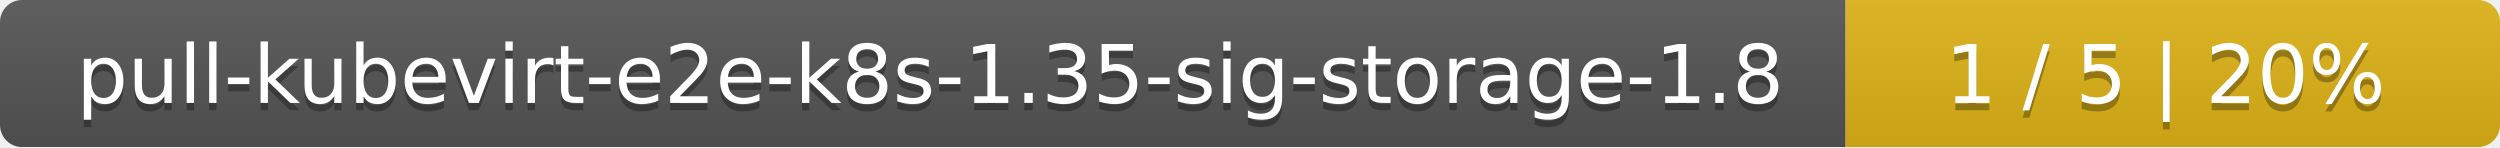
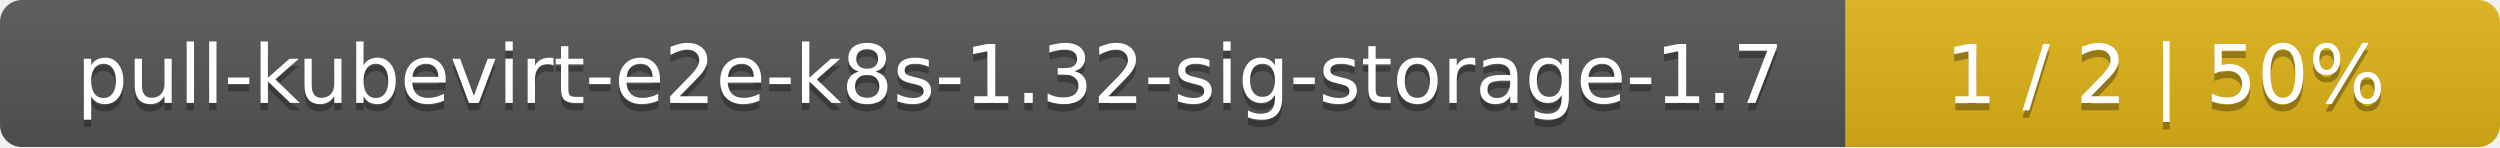
<svg xmlns="http://www.w3.org/2000/svg" width="340" height="20">
  <linearGradient id="smooth" x2="0" y2="100%">
    <stop offset="0" stop-color="#bbb" stop-opacity=".1" />
    <stop offset="1" stop-opacity=".1" />
  </linearGradient>
  <mask id="round">
    <rect width="340" height="20" rx="3" fill="#fff" />
  </mask>
  <g mask="url(#round)">
    <rect width="251" height="20" fill="#555" />
    <rect x="251" width="89" height="20" fill="#dfb317" />
    <rect width="340" height="20" fill="url(#smooth)" />
  </g>
  <g fill="#fff" text-anchor="middle" font-family="DejaVu Sans,Verdana,Geneva,sans-serif" font-size="11">
-     <text x="126.5" y="15" fill="#010101" fill-opacity=".3">pull-kubevirt-e2e-k8s-1.35-sig-storage-1.8</text>
-     <text x="126.5" y="14">pull-kubevirt-e2e-k8s-1.35-sig-storage-1.8</text>
-     <text x="294.5" y="15" fill="#010101" fill-opacity=".3">1 / 5    |    20%</text>
-     <text x="294.5" y="14">1 / 5    |    20%</text>
+     <text x="126.5" y="15" fill="#010101" fill-opacity=".3">pull-kubevirt-e2e-k8s-1.32-sig-storage-1.7</text>
+     <text x="126.5" y="14">pull-kubevirt-e2e-k8s-1.32-sig-storage-1.7</text>
+     <text x="294.5" y="15" fill="#010101" fill-opacity=".3">1 / 2    |    50%</text>
+     <text x="294.5" y="14">1 / 2    |    50%</text>
  </g>
</svg>
